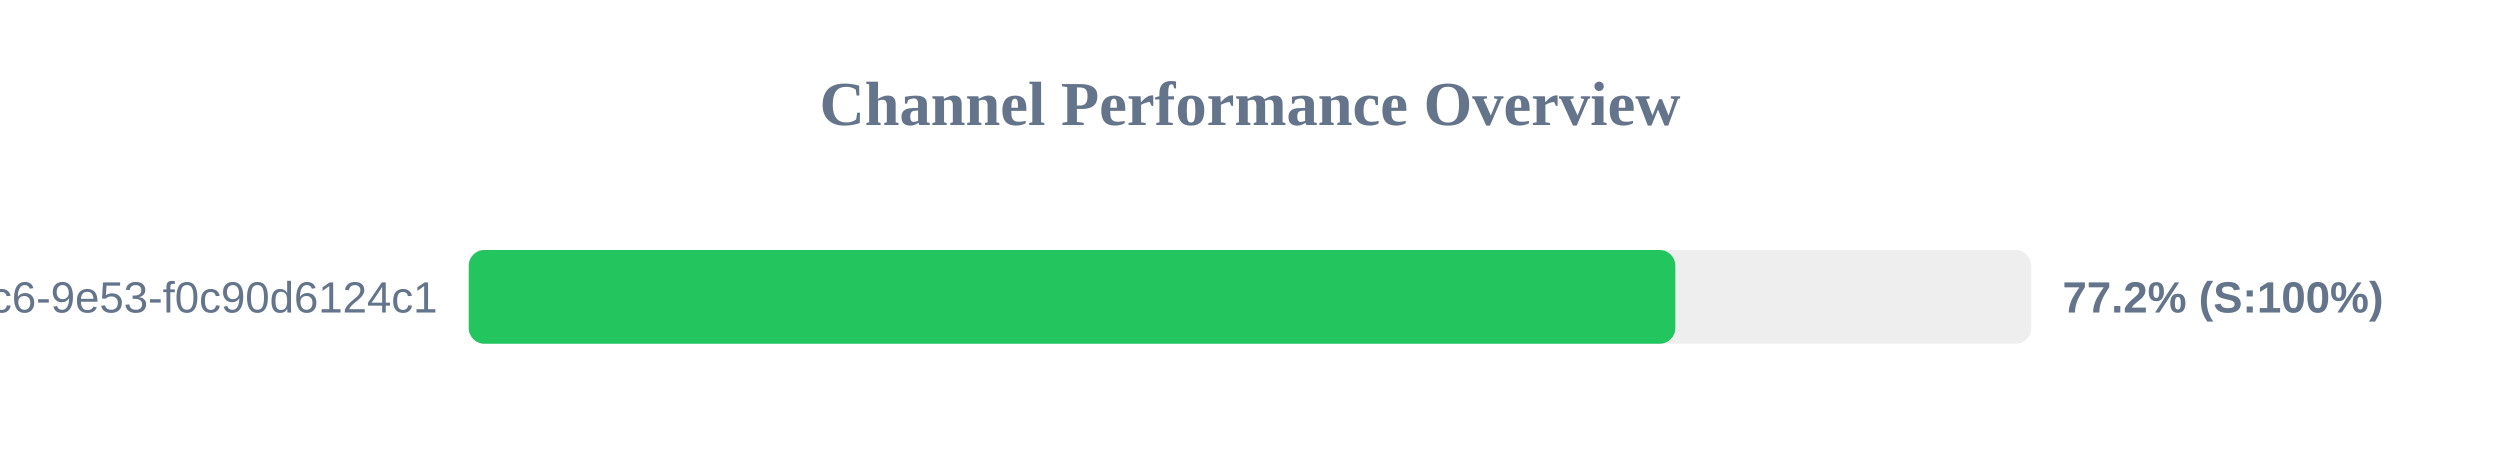
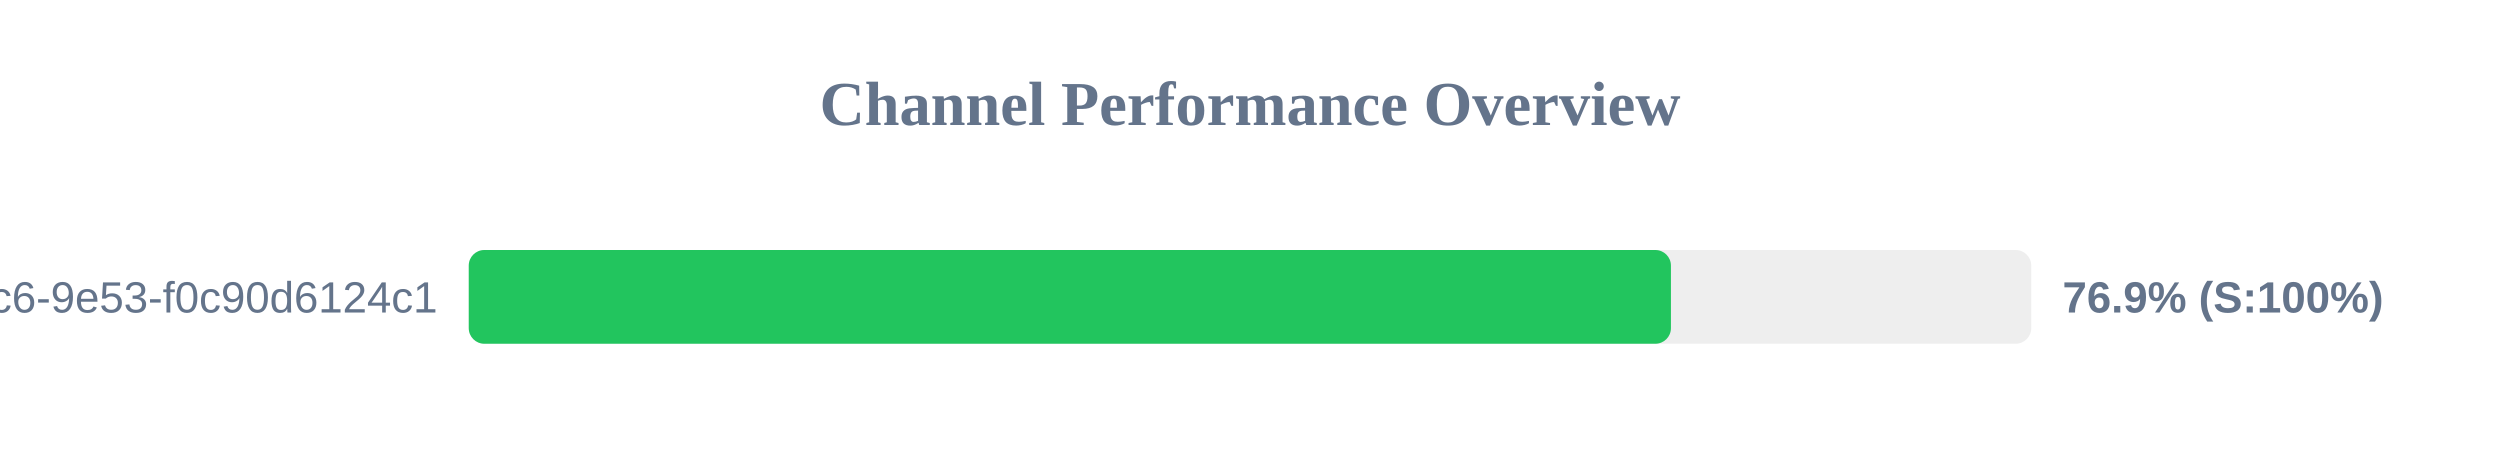
<svg xmlns="http://www.w3.org/2000/svg" width="800" height="150" version="1.1">
  <style>
        .row { font: 14px Arial; fill: #64748b; }
        .score { font: bold 14px Arial; fill: #64748b; }
    </style>
  <text x="400" y="40" text-anchor="middle" font-size="20px" font-weight="bold" fill="#64748b">Channel Performance Overview</text>
  <rect x="150" y="80" width="500" height="30" fill="#eee" rx="5" />
-   <rect x="150" y="80" width="386.1" height="30" fill="#22c55e" rx="5" />
+   <rect x="150" y="80" width="384.7" height="30" fill="#22c55e" rx="5" />
  <text x="140" y="100" text-anchor="end" class="row">?uuid=4685eb2a-5ddb-4dc6-9e53-f0c90d6124c1</text>
-   <text x="660" y="100" text-anchor="start" class="score">77.2% (S:100%)</text>
+   <text x="660" y="100" text-anchor="start" class="score">76.9% (S:100%)</text>
</svg>
